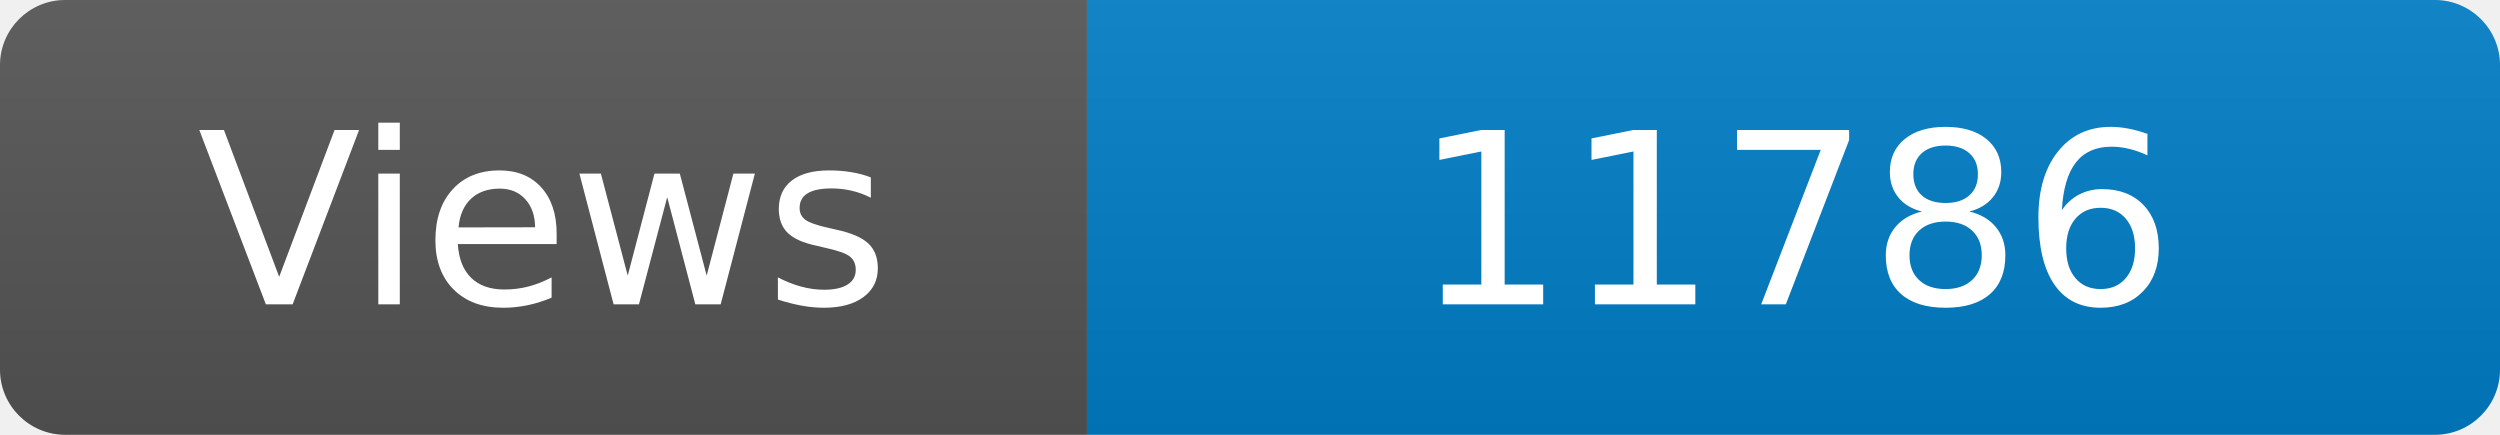
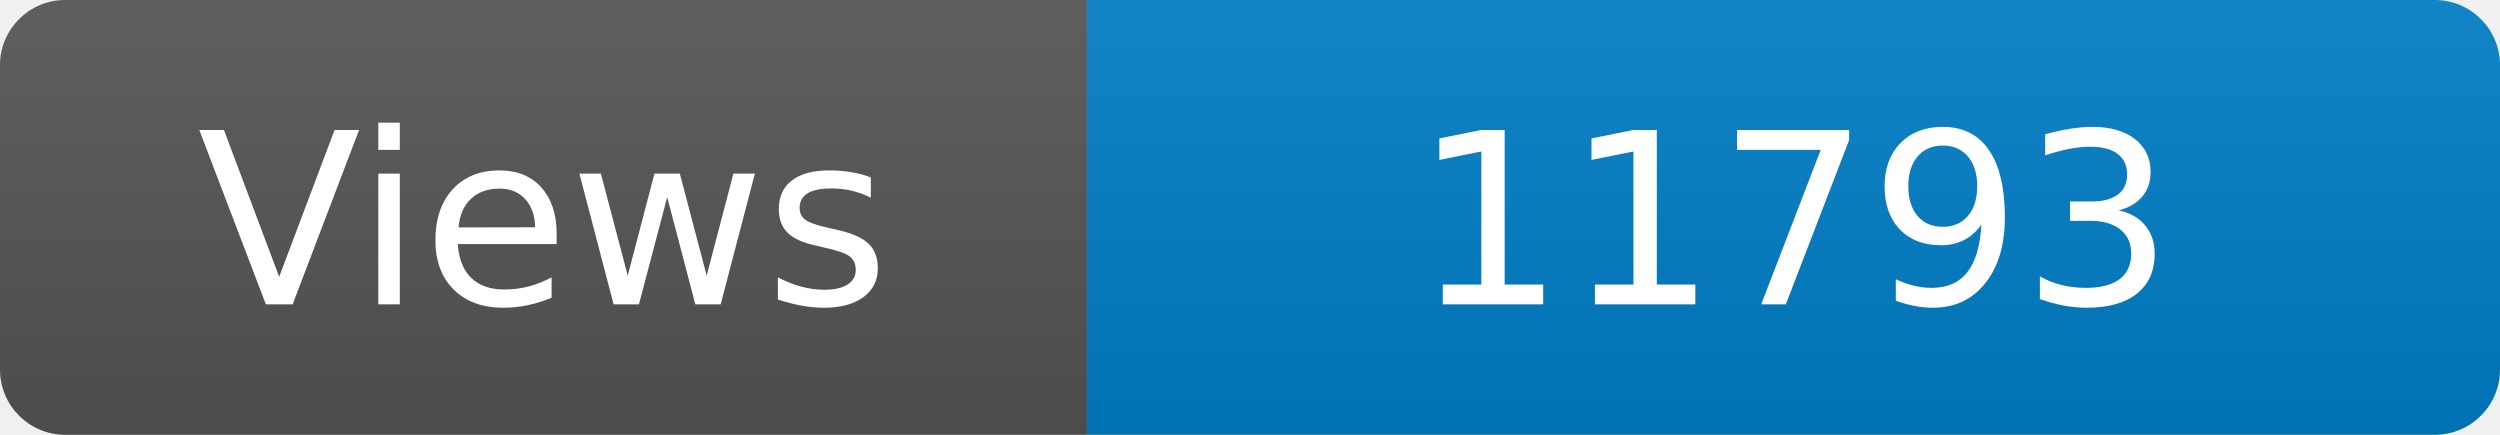
<svg xmlns="http://www.w3.org/2000/svg" width="115" height="20" role="img" aria-label="Maintained?: yes">
  <linearGradient id="s" x2="0" y2="100%">
    <stop offset="0" stop-color="#bbb" stop-opacity=".1" />
    <stop offset="1" stop-opacity=".1" />
  </linearGradient>
  <clipPath id="r">
    <rect width="115" height="20" rx="3" fill="#fff" />
  </clipPath>
  <g clip-path="url(#r)">
    <rect width="50" height="20" fill="#555" />
    <rect x="50" width="160" height="20" fill="#007ec6" />
    <rect width="115" height="20" fill="url(#s)" />
  </g>
  <g fill="#fff" text-anchor="middle" font-family="Verdana,Geneva,DejaVu Sans,sans-serif" font-size="110">
    <text x="250" y="140" transform="scale(.1)" fill="#fff">Views</text>
-     <text x="825" y="140" transform="scale(.1)" fill="#fff">11786</text>
+     <text x="825" y="140" transform="scale(.1)" fill="#fff">11793</text>
  </g>
</svg>
